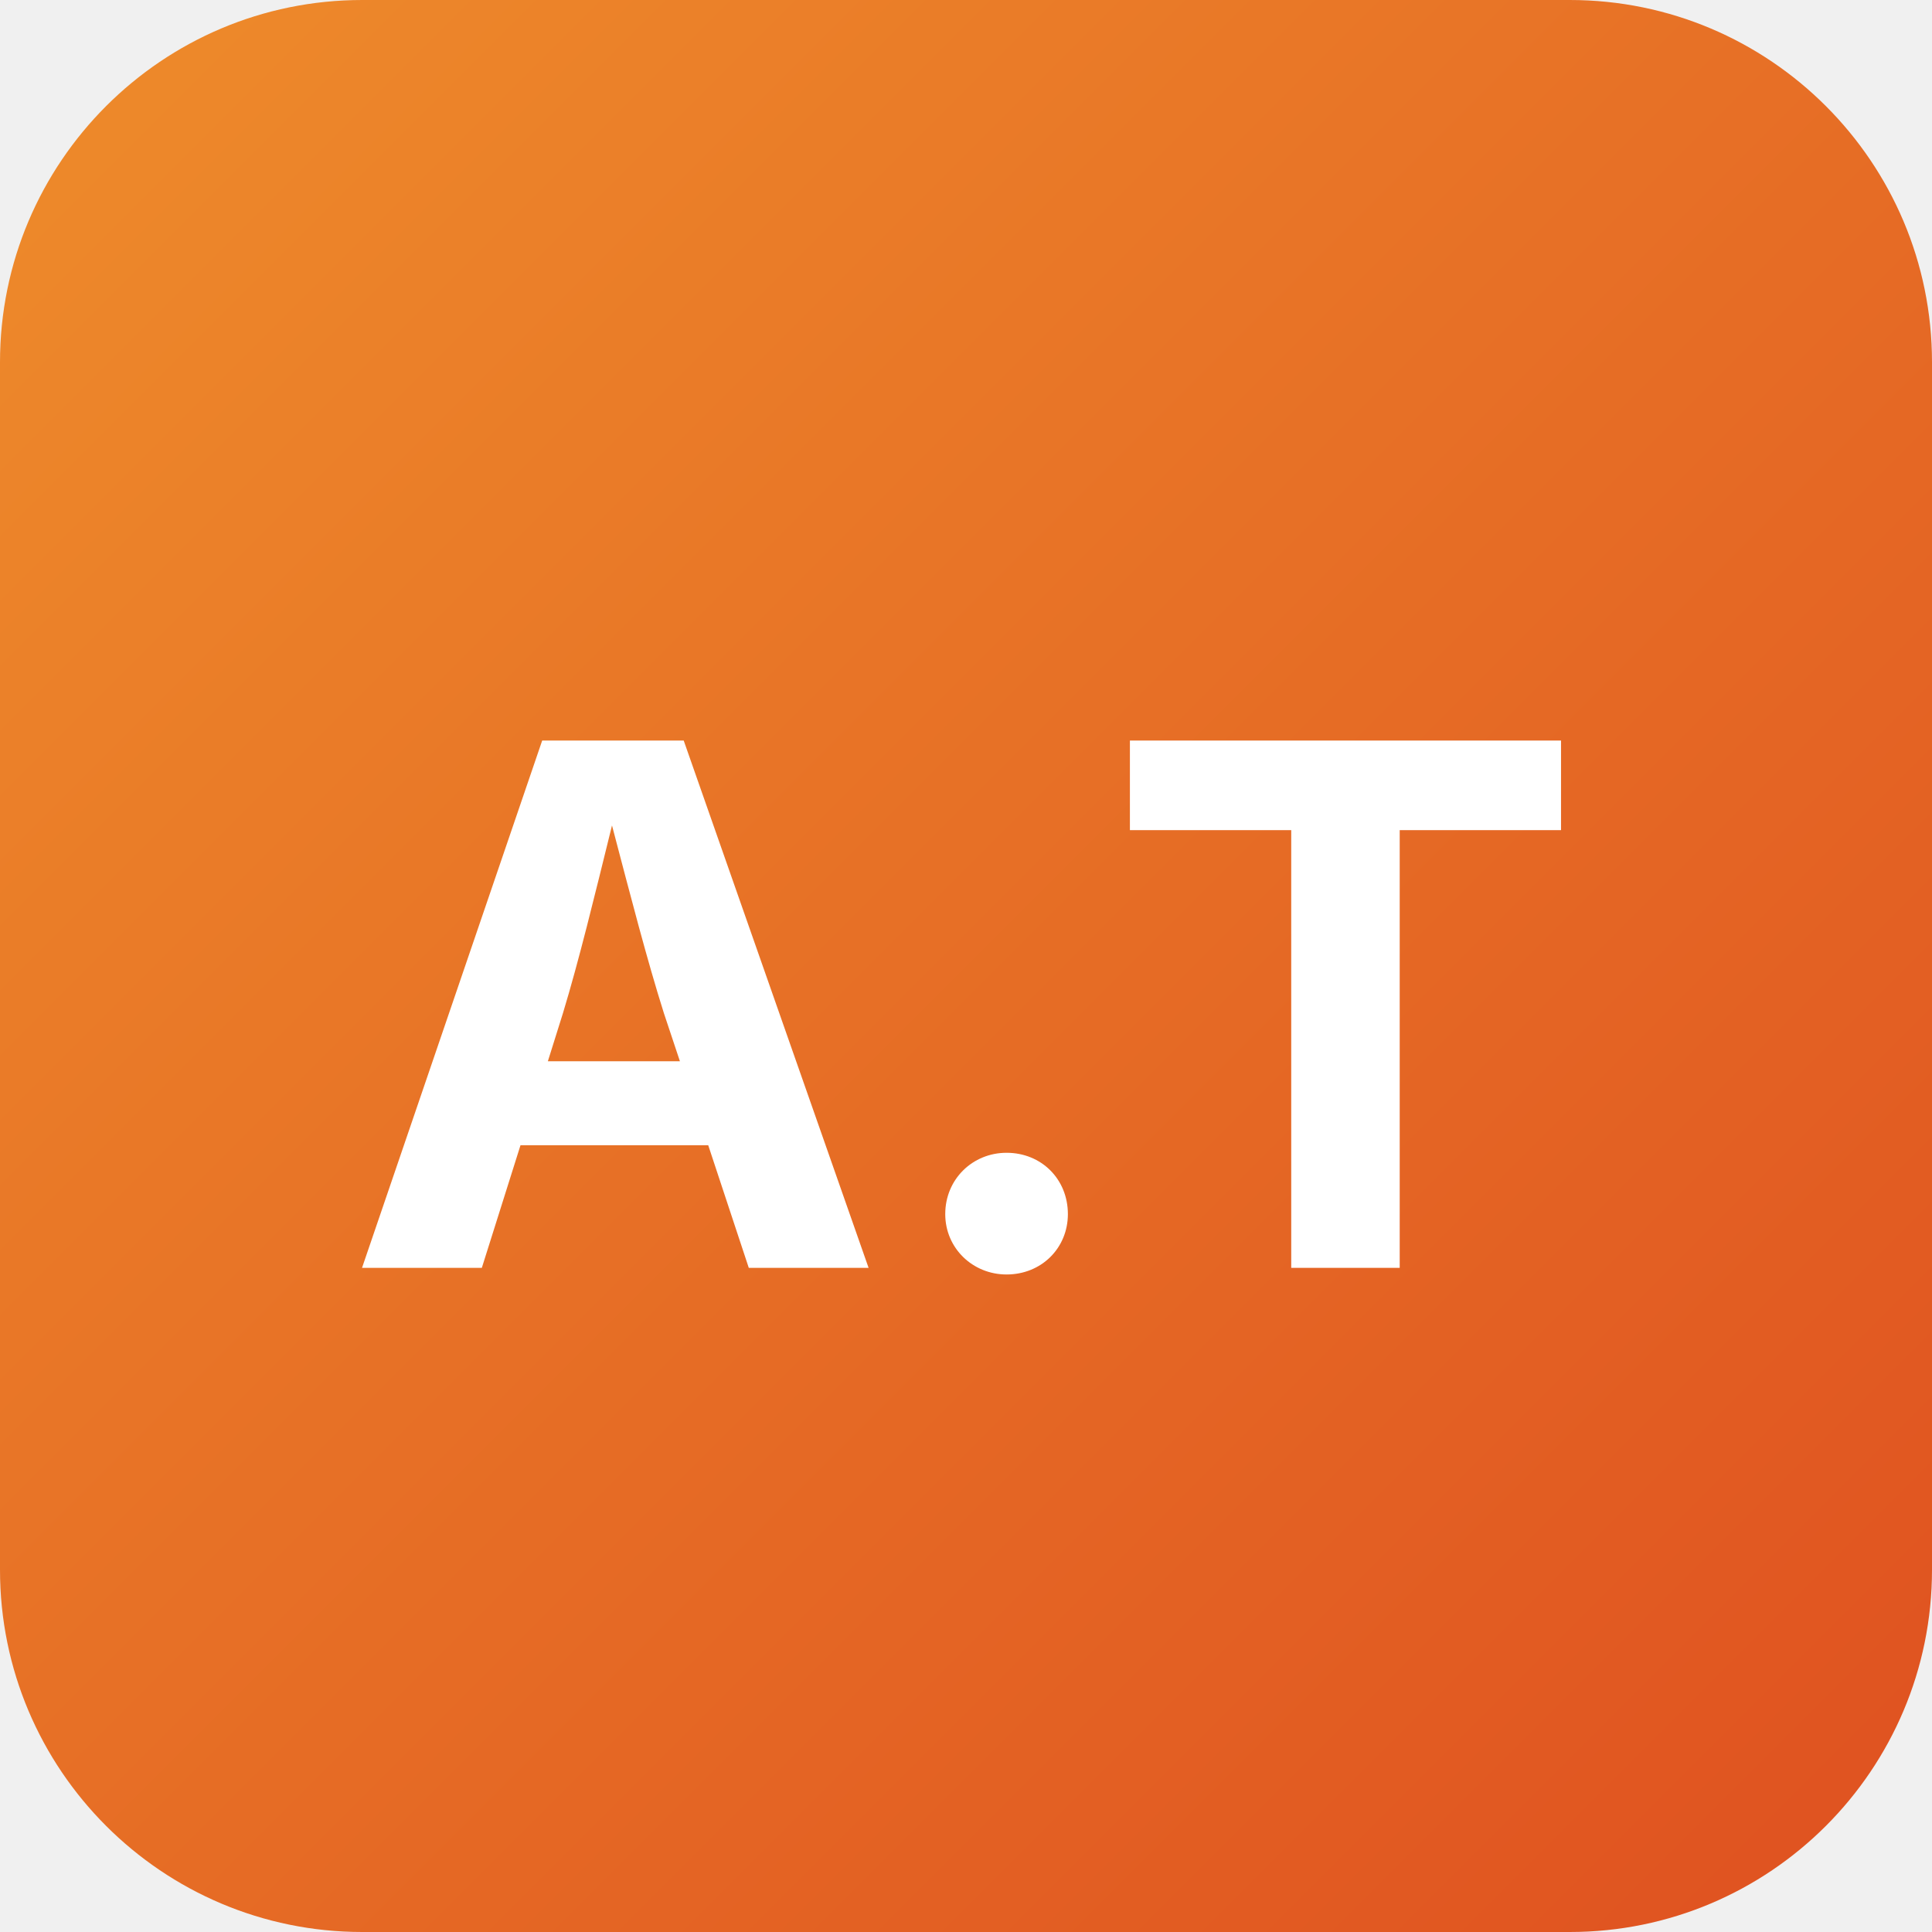
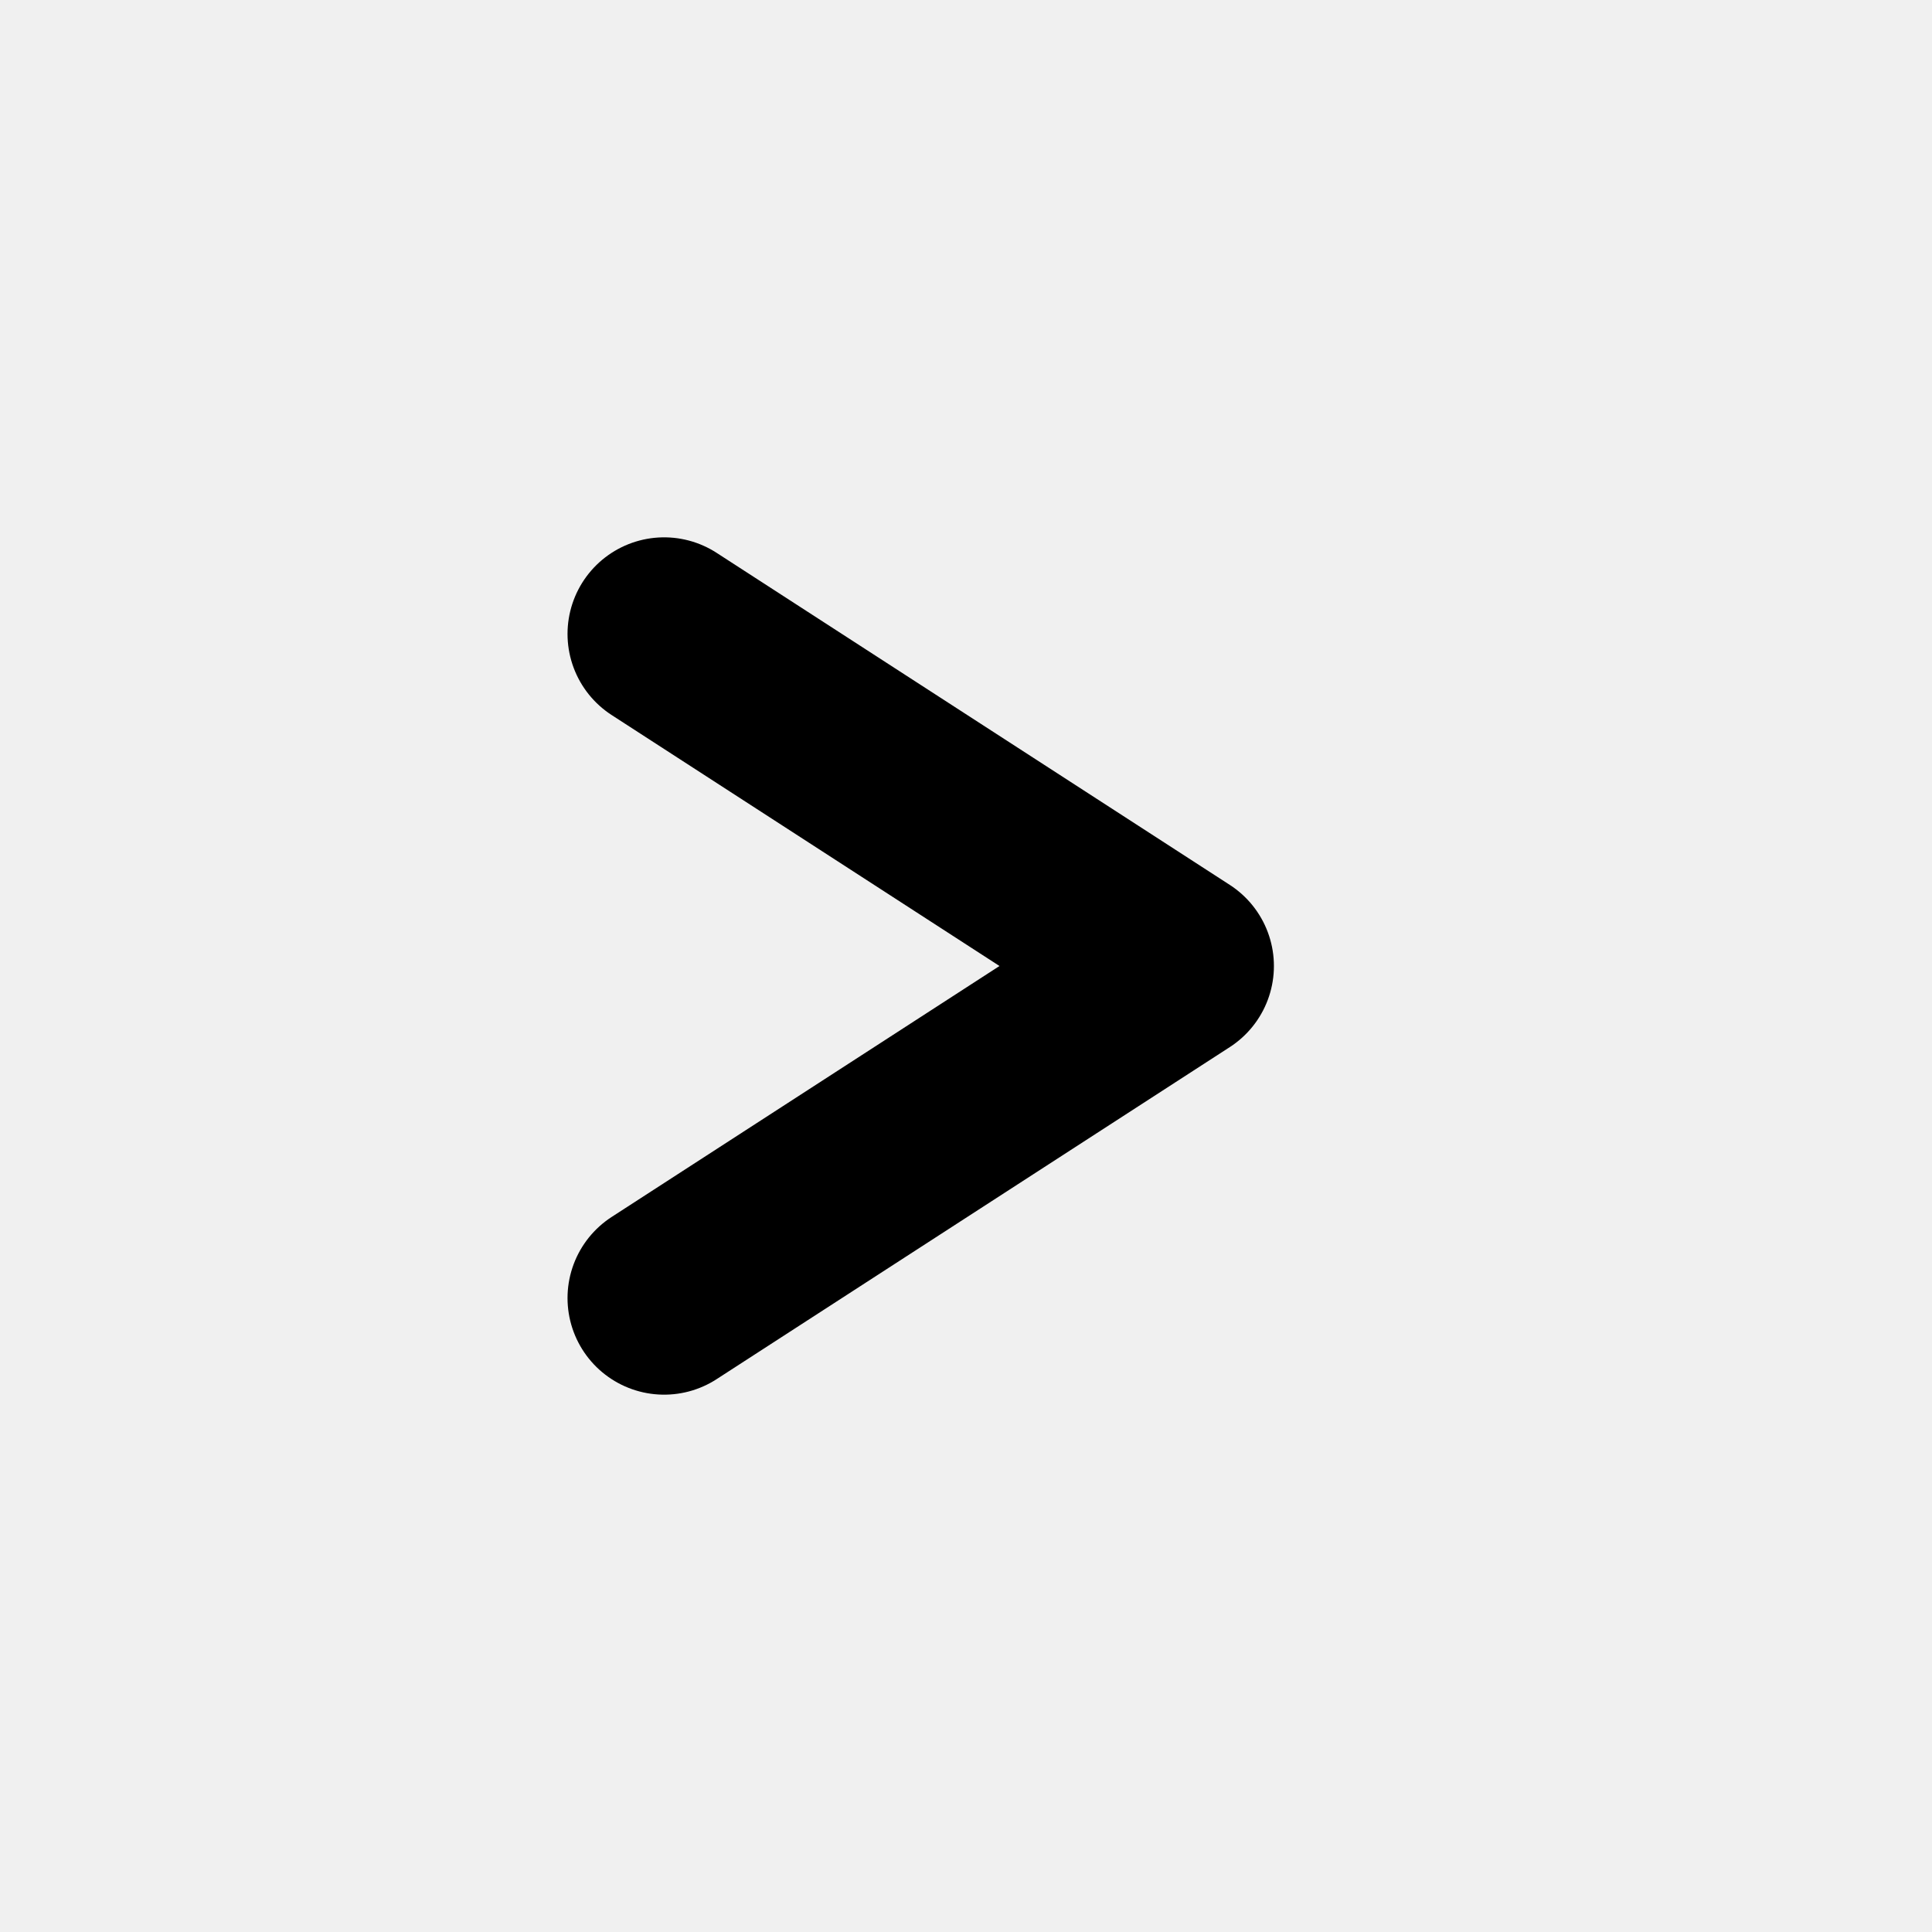
- <svg xmlns="http://www.w3.org/2000/svg" width="32" height="32" viewBox="0 0 32 32" fill="none">
-   <rect width="32" height="32" rx="6" fill="url(#gradient)" />
-   <text x="16" y="21" font-family="Inter, sans-serif" font-weight="700" font-size="12" text-anchor="middle" fill="white">A.T</text>
-   <defs>
-     <linearGradient id="gradient" x1="0%" y1="0%" x2="100%" y2="100%">
-       <stop offset="0%" style="stop-color:hsl(30 85% 55%);stop-opacity:1" />
-       <stop offset="100%" style="stop-color:hsl(15 75% 50%);stop-opacity:1" />
-     </linearGradient>
-   </defs>
+ <svg xmlns="http://www.w3.org/2000/svg" viewBox="0 0 32 32" width="32" height="32" role="img" aria-label="Alexandre Teixeira">
+   <path d="M11 10.5 L19.5 16 L11 21.5" fill="none" stroke="#000000" stroke-width="3.2" stroke-linecap="round" stroke-linejoin="round" />
</svg>
